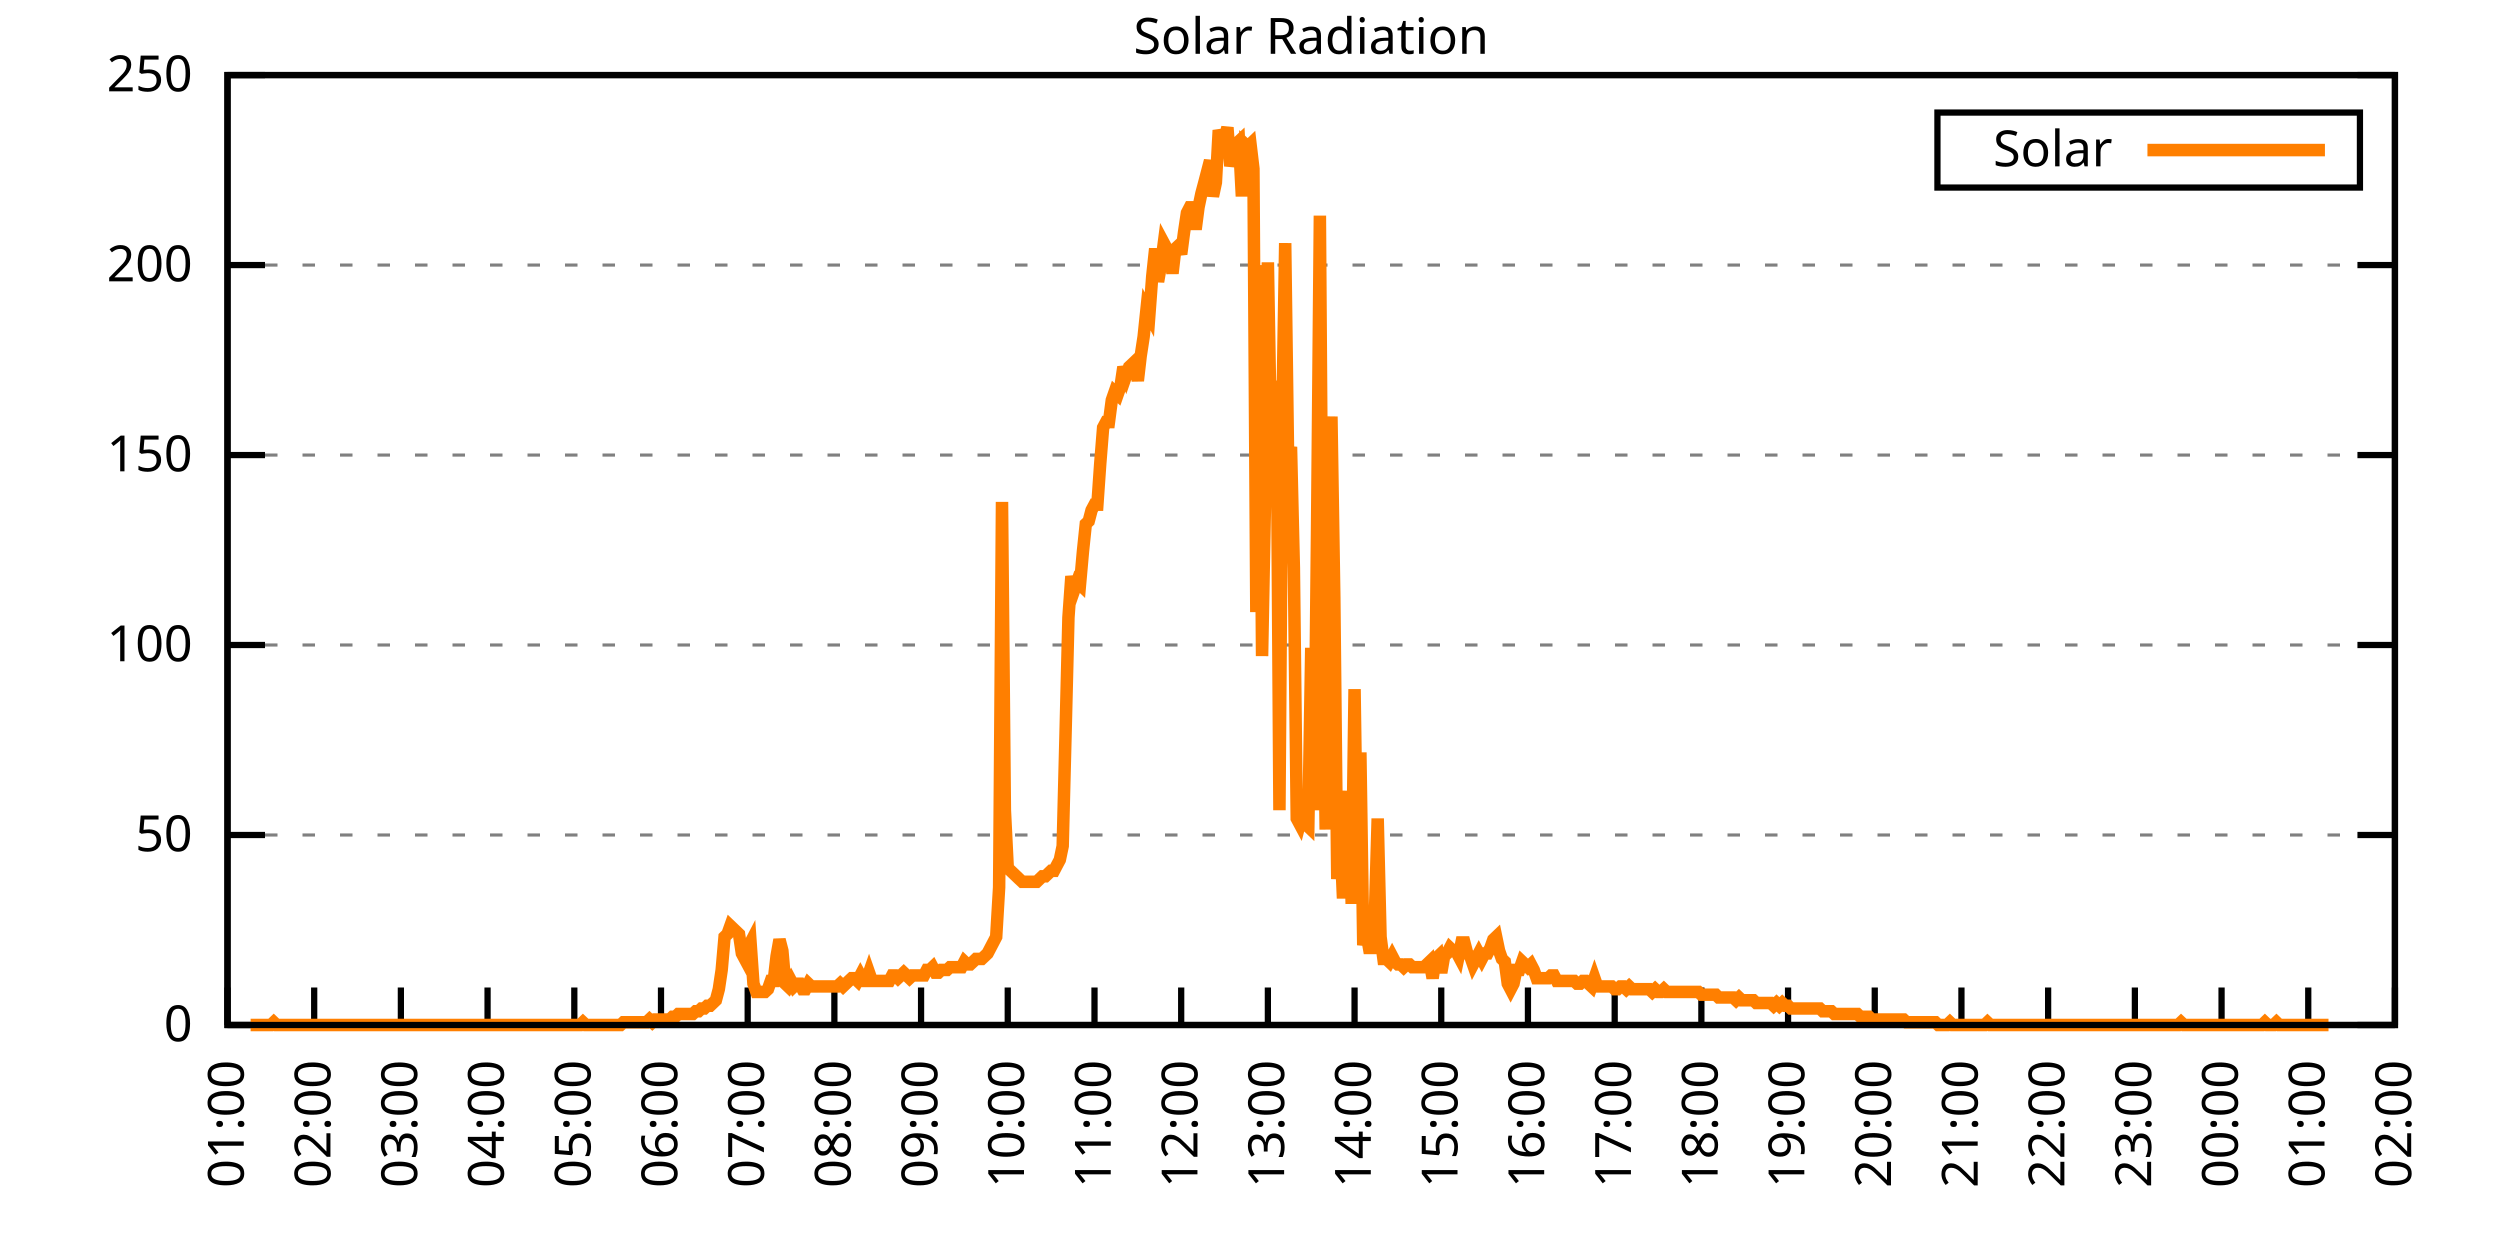
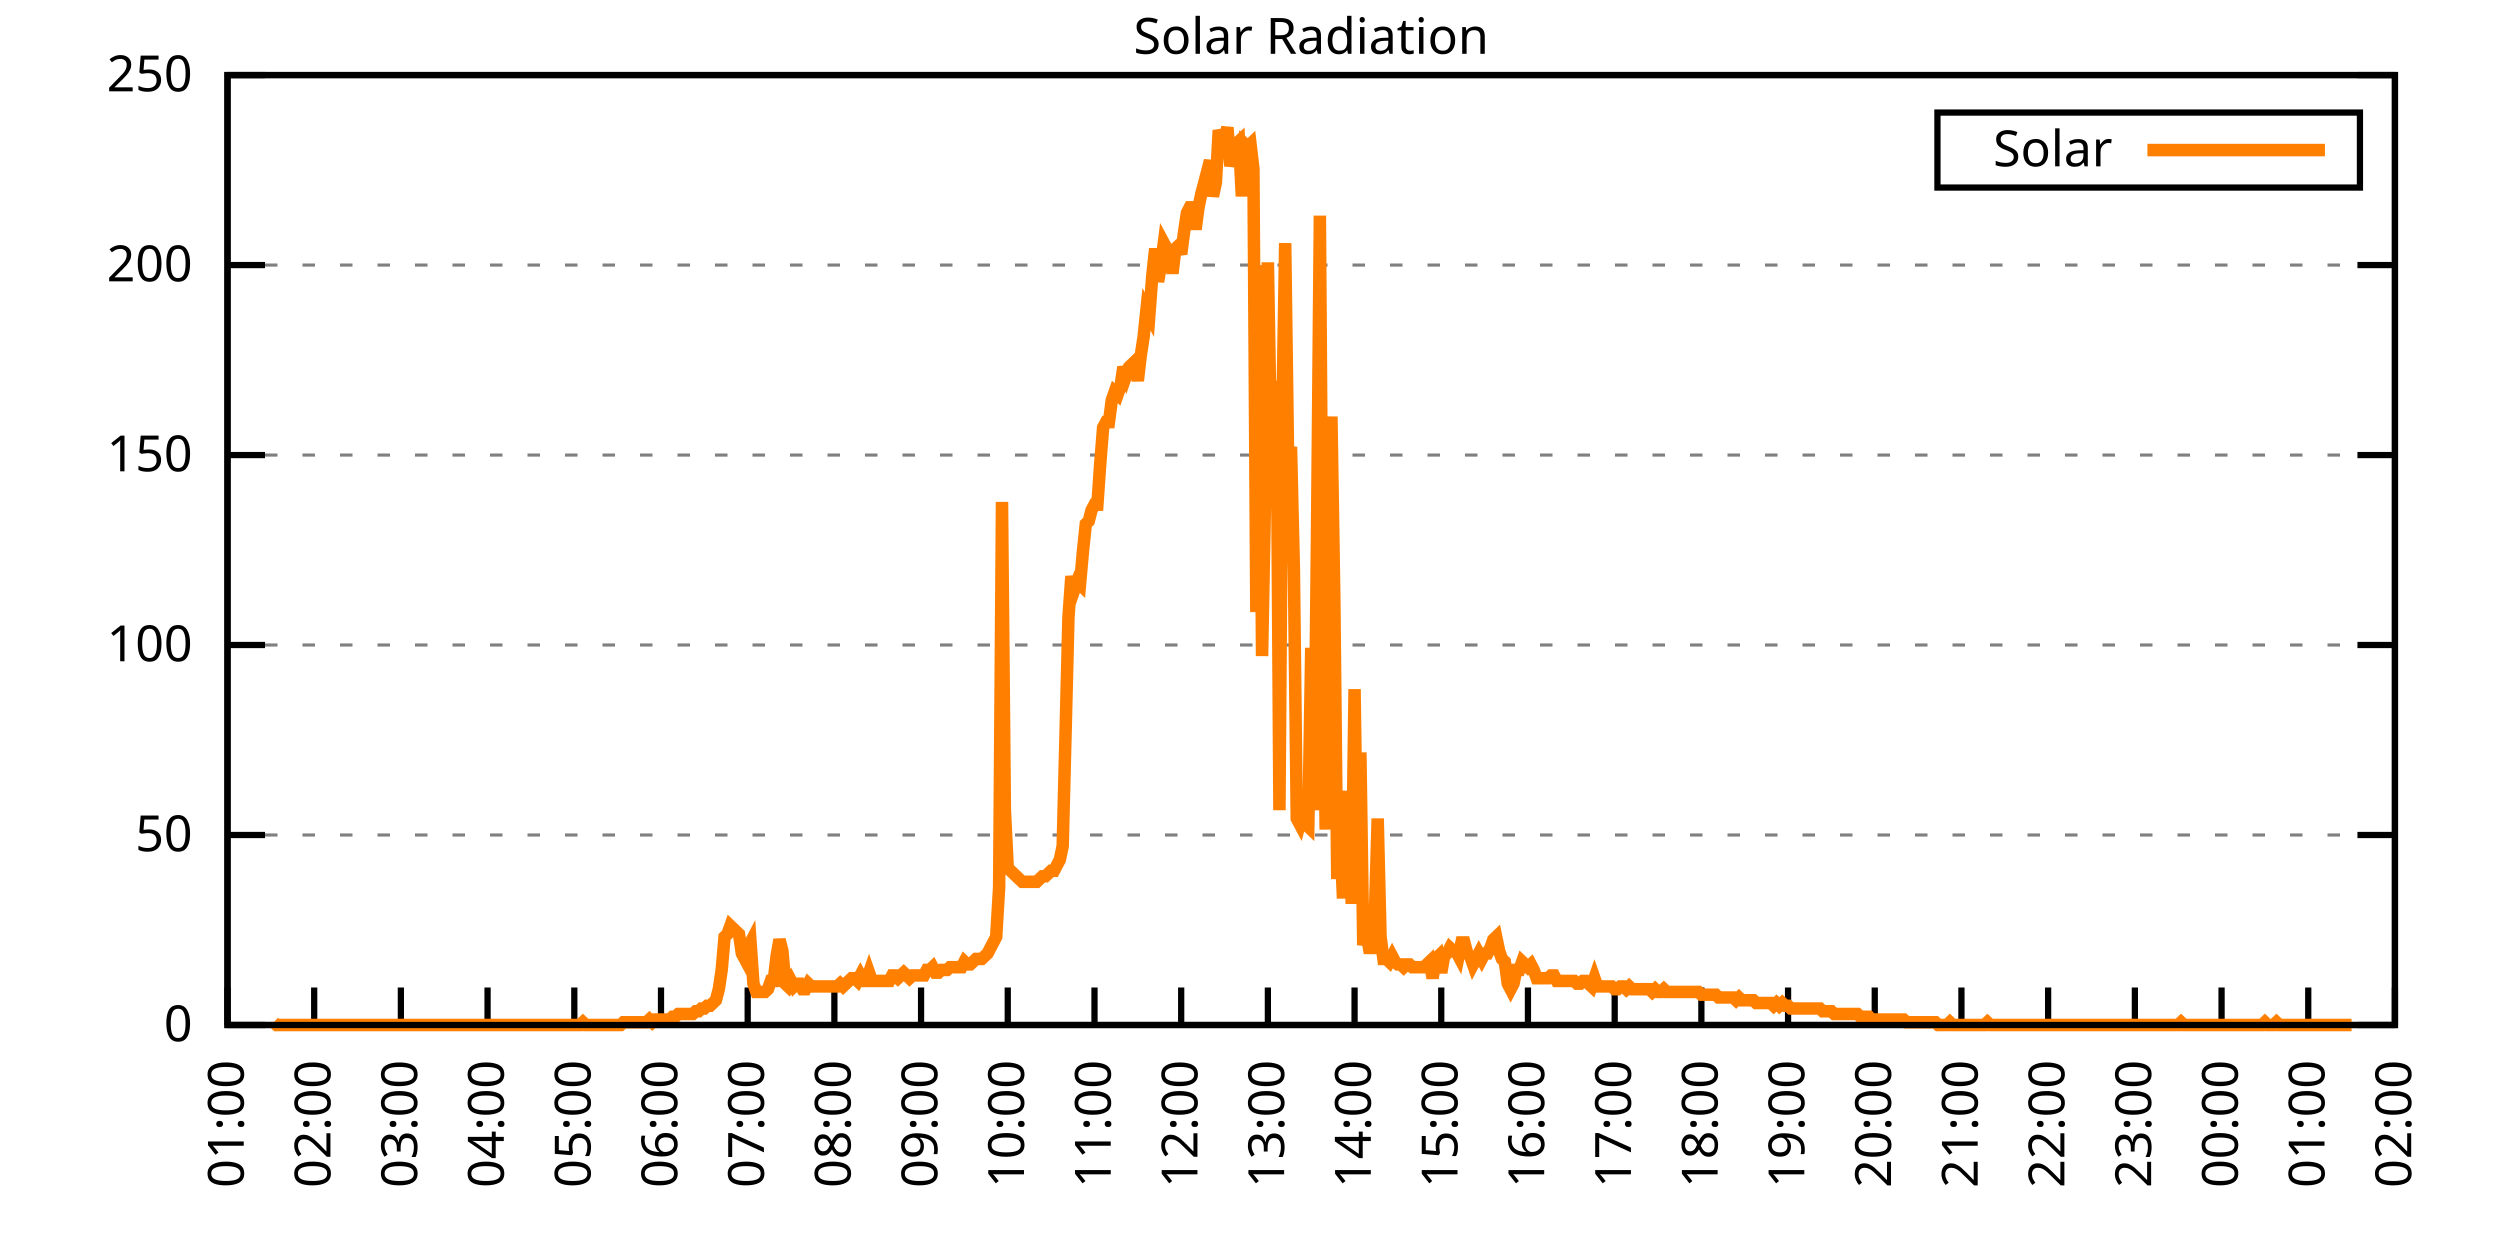
<svg xmlns="http://www.w3.org/2000/svg" xmlns:xlink="http://www.w3.org/1999/xlink" width="400" height="200" viewBox="0 0 400 200">
  <g id="gnuplot_canvas">
    <rect x="0" y="0" width="400" height="200" fill="none" />
    <defs>
      <circle id="gpDot" r="0.5" stroke-width="0.5" stroke="currentColor" />
      <path id="gpPt0" stroke-width="0.333" stroke="currentColor" d="M-1,0 h2 M0,-1 v2" />
      <path id="gpPt1" stroke-width="0.333" stroke="currentColor" d="M-1,-1 L1,1 M1,-1 L-1,1" />
      <path id="gpPt2" stroke-width="0.333" stroke="currentColor" d="M-1,0 L1,0 M0,-1 L0,1 M-1,-1 L1,1 M-1,1 L1,-1" />
      <rect id="gpPt3" stroke-width="0.333" stroke="currentColor" x="-1" y="-1" width="2" height="2" />
      <rect id="gpPt4" stroke-width="0.333" stroke="currentColor" fill="currentColor" x="-1" y="-1" width="2" height="2" />
      <circle id="gpPt5" stroke-width="0.333" stroke="currentColor" cx="0" cy="0" r="1" />
      <use xlink:href="#gpPt5" id="gpPt6" fill="currentColor" stroke="none" />
      <path id="gpPt7" stroke-width="0.333" stroke="currentColor" d="M0,-1.33 L-1.33,0.67 L1.33,0.67 z" />
      <use xlink:href="#gpPt7" id="gpPt8" fill="currentColor" stroke="none" />
      <use xlink:href="#gpPt7" id="gpPt9" stroke="currentColor" transform="rotate(180)" />
      <use xlink:href="#gpPt9" id="gpPt10" fill="currentColor" stroke="none" />
      <use xlink:href="#gpPt3" id="gpPt11" stroke="currentColor" transform="rotate(45)" />
      <use xlink:href="#gpPt11" id="gpPt12" fill="currentColor" stroke="none" />
      <path id="gpPt13" stroke-width="0.333" stroke="currentColor" d="M0,1.330 L1.265,0.411 L0.782,-1.067 L-0.782,-1.076 L-1.265,0.411 z" />
      <use xlink:href="#gpPt13" id="gpPt14" fill="currentColor" stroke="none" />
      <filter id="textbox" filterUnits="objectBoundingBox" x="0" y="0" height="1" width="1">
        <feFlood flood-color="white" flood-opacity="1" result="bgnd" />
        <feComposite in="SourceGraphic" in2="bgnd" operator="atop" />
      </filter>
      <filter id="greybox" filterUnits="objectBoundingBox" x="0" y="0" height="1" width="1">
        <feFlood flood-color="lightgrey" flood-opacity="1" result="grey" />
        <feComposite in="SourceGraphic" in2="grey" operator="atop" />
      </filter>
    </defs>
    <g fill="none" color="white" stroke="currentColor" stroke-width="1.00" stroke-linecap="butt" stroke-linejoin="miter">
</g>
    <g fill="none" color="black" stroke="currentColor" stroke-width="1.00" stroke-linecap="butt" stroke-linejoin="miter">
      <g stroke="none" shape-rendering="crispEdges">
        <polygon fill="rgb(255, 255, 255)" points="36.40,164.00 383.18,164.00 383.18,12.02 36.40,12.02 " />
      </g>
    </g>
    <g fill="none" color="black" stroke="currentColor" stroke-width="1.00" stroke-linecap="butt" stroke-linejoin="miter">
</g>
    <g fill="none" color="black" stroke="black" stroke-width="0.50" stroke-linecap="butt" stroke-linejoin="miter">
</g>
    <g fill="none" color="gray" stroke="currentColor" stroke-width="0.50" stroke-linecap="butt" stroke-linejoin="miter">
      <path stroke="gray" stroke-dasharray="2,4" class="gridline" d="M36.40,164.00 L383.19,164.00  " />
    </g>
    <g fill="none" color="gray" stroke="gray" stroke-width="1.00" stroke-linecap="butt" stroke-linejoin="miter">
</g>
    <g fill="none" color="black" stroke="currentColor" stroke-width="1.00" stroke-linecap="butt" stroke-linejoin="miter">
      <path stroke="black" d="M36.40,164.00 L42.40,164.00 M383.19,164.00 L377.19,164.00  " />
      <g transform="translate(30.80,166.60)" stroke="none" fill="black" font-family="Sans" font-size="8.00" text-anchor="end">
        <text>
          <tspan font-family="Sans"> 0</tspan>
        </text>
      </g>
    </g>
    <g fill="none" color="black" stroke="currentColor" stroke-width="1.00" stroke-linecap="butt" stroke-linejoin="miter">
</g>
    <g fill="none" color="black" stroke="black" stroke-width="0.50" stroke-linecap="butt" stroke-linejoin="miter">
</g>
    <g fill="none" color="gray" stroke="currentColor" stroke-width="0.50" stroke-linecap="butt" stroke-linejoin="miter">
      <path stroke="gray" stroke-dasharray="2,4" class="gridline" d="M36.40,133.60 L383.19,133.60  " />
    </g>
    <g fill="none" color="gray" stroke="gray" stroke-width="1.00" stroke-linecap="butt" stroke-linejoin="miter">
</g>
    <g fill="none" color="black" stroke="currentColor" stroke-width="1.00" stroke-linecap="butt" stroke-linejoin="miter">
      <path stroke="black" d="M36.40,133.60 L42.40,133.60 M383.19,133.60 L377.19,133.60  " />
      <g transform="translate(30.80,136.20)" stroke="none" fill="black" font-family="Sans" font-size="8.00" text-anchor="end">
        <text>
          <tspan font-family="Sans"> 50</tspan>
        </text>
      </g>
    </g>
    <g fill="none" color="black" stroke="currentColor" stroke-width="1.00" stroke-linecap="butt" stroke-linejoin="miter">
</g>
    <g fill="none" color="black" stroke="black" stroke-width="0.50" stroke-linecap="butt" stroke-linejoin="miter">
</g>
    <g fill="none" color="gray" stroke="currentColor" stroke-width="0.50" stroke-linecap="butt" stroke-linejoin="miter">
      <path stroke="gray" stroke-dasharray="2,4" class="gridline" d="M36.40,103.20 L383.19,103.20  " />
    </g>
    <g fill="none" color="gray" stroke="gray" stroke-width="1.00" stroke-linecap="butt" stroke-linejoin="miter">
</g>
    <g fill="none" color="black" stroke="currentColor" stroke-width="1.00" stroke-linecap="butt" stroke-linejoin="miter">
      <path stroke="black" d="M36.40,103.20 L42.40,103.20 M383.19,103.20 L377.19,103.20  " />
      <g transform="translate(30.80,105.80)" stroke="none" fill="black" font-family="Sans" font-size="8.00" text-anchor="end">
        <text>
          <tspan font-family="Sans"> 100</tspan>
        </text>
      </g>
    </g>
    <g fill="none" color="black" stroke="currentColor" stroke-width="1.00" stroke-linecap="butt" stroke-linejoin="miter">
</g>
    <g fill="none" color="black" stroke="black" stroke-width="0.50" stroke-linecap="butt" stroke-linejoin="miter">
</g>
    <g fill="none" color="gray" stroke="currentColor" stroke-width="0.50" stroke-linecap="butt" stroke-linejoin="miter">
      <path stroke="gray" stroke-dasharray="2,4" class="gridline" d="M36.40,72.81 L383.19,72.81  " />
    </g>
    <g fill="none" color="gray" stroke="gray" stroke-width="1.00" stroke-linecap="butt" stroke-linejoin="miter">
</g>
    <g fill="none" color="black" stroke="currentColor" stroke-width="1.00" stroke-linecap="butt" stroke-linejoin="miter">
      <path stroke="black" d="M36.40,72.81 L42.40,72.81 M383.19,72.81 L377.19,72.81  " />
      <g transform="translate(30.80,75.41)" stroke="none" fill="black" font-family="Sans" font-size="8.00" text-anchor="end">
        <text>
          <tspan font-family="Sans"> 150</tspan>
        </text>
      </g>
    </g>
    <g fill="none" color="black" stroke="currentColor" stroke-width="1.00" stroke-linecap="butt" stroke-linejoin="miter">
</g>
    <g fill="none" color="black" stroke="black" stroke-width="0.50" stroke-linecap="butt" stroke-linejoin="miter">
</g>
    <g fill="none" color="gray" stroke="currentColor" stroke-width="0.50" stroke-linecap="butt" stroke-linejoin="miter">
      <path stroke="gray" stroke-dasharray="2,4" class="gridline" d="M36.40,42.41 L383.19,42.41  " />
    </g>
    <g fill="none" color="gray" stroke="gray" stroke-width="1.00" stroke-linecap="butt" stroke-linejoin="miter">
</g>
    <g fill="none" color="black" stroke="currentColor" stroke-width="1.00" stroke-linecap="butt" stroke-linejoin="miter">
      <path stroke="black" d="M36.40,42.41 L42.40,42.41 M383.19,42.41 L377.19,42.41  " />
      <g transform="translate(30.80,45.01)" stroke="none" fill="black" font-family="Sans" font-size="8.00" text-anchor="end">
        <text>
          <tspan font-family="Sans"> 200</tspan>
        </text>
      </g>
    </g>
    <g fill="none" color="black" stroke="currentColor" stroke-width="1.00" stroke-linecap="butt" stroke-linejoin="miter">
</g>
    <g fill="none" color="black" stroke="black" stroke-width="0.50" stroke-linecap="butt" stroke-linejoin="miter">
</g>
    <g fill="none" color="gray" stroke="currentColor" stroke-width="0.50" stroke-linecap="butt" stroke-linejoin="miter">
      <path stroke="gray" stroke-dasharray="2,4" class="gridline" d="M36.40,12.01 L383.19,12.01  " />
    </g>
    <g fill="none" color="gray" stroke="gray" stroke-width="1.00" stroke-linecap="butt" stroke-linejoin="miter">
</g>
    <g fill="none" color="black" stroke="currentColor" stroke-width="1.00" stroke-linecap="butt" stroke-linejoin="miter">
      <path stroke="black" d="M36.40,12.01 L42.40,12.01 M383.19,12.01 L377.19,12.01  " />
      <g transform="translate(30.80,14.61)" stroke="none" fill="black" font-family="Sans" font-size="8.00" text-anchor="end">
        <text>
          <tspan font-family="Sans"> 250</tspan>
        </text>
      </g>
    </g>
    <g fill="none" color="black" stroke="currentColor" stroke-width="1.00" stroke-linecap="butt" stroke-linejoin="miter">
      <path stroke="black" d="M36.40,164.00 L36.40,158.00  " />
      <g transform="translate(39.00,169.60) rotate(270.00)" stroke="none" fill="black" font-family="Sans" font-size="8.00" text-anchor="end">
        <text>
          <tspan font-family="Sans">01:00</tspan>
        </text>
      </g>
    </g>
    <g fill="none" color="black" stroke="currentColor" stroke-width="1.00" stroke-linecap="butt" stroke-linejoin="miter">
      <path stroke="black" d="M50.27,164.00 L50.27,158.00  " />
      <g transform="translate(52.87,169.60) rotate(270.00)" stroke="none" fill="black" font-family="Sans" font-size="8.00" text-anchor="end">
        <text>
          <tspan font-family="Sans">02:00</tspan>
        </text>
      </g>
    </g>
    <g fill="none" color="black" stroke="currentColor" stroke-width="1.00" stroke-linecap="butt" stroke-linejoin="miter">
      <path stroke="black" d="M64.14,164.00 L64.14,158.00  " />
      <g transform="translate(66.74,169.60) rotate(270.00)" stroke="none" fill="black" font-family="Sans" font-size="8.00" text-anchor="end">
        <text>
          <tspan font-family="Sans">03:00</tspan>
        </text>
      </g>
    </g>
    <g fill="none" color="black" stroke="currentColor" stroke-width="1.00" stroke-linecap="butt" stroke-linejoin="miter">
      <path stroke="black" d="M78.01,164.00 L78.01,158.00  " />
      <g transform="translate(80.61,169.60) rotate(270.00)" stroke="none" fill="black" font-family="Sans" font-size="8.00" text-anchor="end">
        <text>
          <tspan font-family="Sans">04:00</tspan>
        </text>
      </g>
    </g>
    <g fill="none" color="black" stroke="currentColor" stroke-width="1.00" stroke-linecap="butt" stroke-linejoin="miter">
      <path stroke="black" d="M91.89,164.00 L91.89,158.00  " />
      <g transform="translate(94.49,169.60) rotate(270.00)" stroke="none" fill="black" font-family="Sans" font-size="8.00" text-anchor="end">
        <text>
          <tspan font-family="Sans">05:00</tspan>
        </text>
      </g>
    </g>
    <g fill="none" color="black" stroke="currentColor" stroke-width="1.00" stroke-linecap="butt" stroke-linejoin="miter">
      <path stroke="black" d="M105.76,164.00 L105.76,158.00  " />
      <g transform="translate(108.36,169.60) rotate(270.00)" stroke="none" fill="black" font-family="Sans" font-size="8.00" text-anchor="end">
        <text>
          <tspan font-family="Sans">06:00</tspan>
        </text>
      </g>
    </g>
    <g fill="none" color="black" stroke="currentColor" stroke-width="1.00" stroke-linecap="butt" stroke-linejoin="miter">
      <path stroke="black" d="M119.63,164.00 L119.63,158.00  " />
      <g transform="translate(122.23,169.60) rotate(270.00)" stroke="none" fill="black" font-family="Sans" font-size="8.00" text-anchor="end">
        <text>
          <tspan font-family="Sans">07:00</tspan>
        </text>
      </g>
    </g>
    <g fill="none" color="black" stroke="currentColor" stroke-width="1.00" stroke-linecap="butt" stroke-linejoin="miter">
      <path stroke="black" d="M133.50,164.00 L133.50,158.00  " />
      <g transform="translate(136.10,169.60) rotate(270.00)" stroke="none" fill="black" font-family="Sans" font-size="8.00" text-anchor="end">
        <text>
          <tspan font-family="Sans">08:00</tspan>
        </text>
      </g>
    </g>
    <g fill="none" color="black" stroke="currentColor" stroke-width="1.00" stroke-linecap="butt" stroke-linejoin="miter">
      <path stroke="black" d="M147.37,164.00 L147.37,158.00  " />
      <g transform="translate(149.97,169.60) rotate(270.00)" stroke="none" fill="black" font-family="Sans" font-size="8.00" text-anchor="end">
        <text>
          <tspan font-family="Sans">09:00</tspan>
        </text>
      </g>
    </g>
    <g fill="none" color="black" stroke="currentColor" stroke-width="1.00" stroke-linecap="butt" stroke-linejoin="miter">
      <path stroke="black" d="M161.24,164.00 L161.24,158.00  " />
      <g transform="translate(163.84,169.60) rotate(270.00)" stroke="none" fill="black" font-family="Sans" font-size="8.00" text-anchor="end">
        <text>
          <tspan font-family="Sans">10:00</tspan>
        </text>
      </g>
    </g>
    <g fill="none" color="black" stroke="currentColor" stroke-width="1.00" stroke-linecap="butt" stroke-linejoin="miter">
      <path stroke="black" d="M175.12,164.00 L175.12,158.00  " />
      <g transform="translate(177.72,169.60) rotate(270.00)" stroke="none" fill="black" font-family="Sans" font-size="8.00" text-anchor="end">
        <text>
          <tspan font-family="Sans">11:00</tspan>
        </text>
      </g>
    </g>
    <g fill="none" color="black" stroke="currentColor" stroke-width="1.00" stroke-linecap="butt" stroke-linejoin="miter">
      <path stroke="black" d="M188.99,164.00 L188.99,158.00  " />
      <g transform="translate(191.59,169.60) rotate(270.00)" stroke="none" fill="black" font-family="Sans" font-size="8.00" text-anchor="end">
        <text>
          <tspan font-family="Sans">12:00</tspan>
        </text>
      </g>
    </g>
    <g fill="none" color="black" stroke="currentColor" stroke-width="1.00" stroke-linecap="butt" stroke-linejoin="miter">
      <path stroke="black" d="M202.86,164.00 L202.86,158.00  " />
      <g transform="translate(205.46,169.60) rotate(270.00)" stroke="none" fill="black" font-family="Sans" font-size="8.00" text-anchor="end">
        <text>
          <tspan font-family="Sans">13:00</tspan>
        </text>
      </g>
    </g>
    <g fill="none" color="black" stroke="currentColor" stroke-width="1.00" stroke-linecap="butt" stroke-linejoin="miter">
      <path stroke="black" d="M216.73,164.00 L216.73,158.00  " />
      <g transform="translate(219.33,169.60) rotate(270.00)" stroke="none" fill="black" font-family="Sans" font-size="8.00" text-anchor="end">
        <text>
          <tspan font-family="Sans">14:00</tspan>
        </text>
      </g>
    </g>
    <g fill="none" color="black" stroke="currentColor" stroke-width="1.00" stroke-linecap="butt" stroke-linejoin="miter">
      <path stroke="black" d="M230.60,164.00 L230.60,158.00  " />
      <g transform="translate(233.20,169.60) rotate(270.00)" stroke="none" fill="black" font-family="Sans" font-size="8.00" text-anchor="end">
        <text>
          <tspan font-family="Sans">15:00</tspan>
        </text>
      </g>
    </g>
    <g fill="none" color="black" stroke="currentColor" stroke-width="1.00" stroke-linecap="butt" stroke-linejoin="miter">
      <path stroke="black" d="M244.47,164.00 L244.47,158.00  " />
      <g transform="translate(247.07,169.60) rotate(270.00)" stroke="none" fill="black" font-family="Sans" font-size="8.00" text-anchor="end">
        <text>
          <tspan font-family="Sans">16:00</tspan>
        </text>
      </g>
    </g>
    <g fill="none" color="black" stroke="currentColor" stroke-width="1.00" stroke-linecap="butt" stroke-linejoin="miter">
      <path stroke="black" d="M258.35,164.00 L258.35,158.00  " />
      <g transform="translate(260.95,169.60) rotate(270.00)" stroke="none" fill="black" font-family="Sans" font-size="8.00" text-anchor="end">
        <text>
          <tspan font-family="Sans">17:00</tspan>
        </text>
      </g>
    </g>
    <g fill="none" color="black" stroke="currentColor" stroke-width="1.00" stroke-linecap="butt" stroke-linejoin="miter">
      <path stroke="black" d="M272.22,164.00 L272.22,158.00  " />
      <g transform="translate(274.82,169.60) rotate(270.00)" stroke="none" fill="black" font-family="Sans" font-size="8.00" text-anchor="end">
        <text>
          <tspan font-family="Sans">18:00</tspan>
        </text>
      </g>
    </g>
    <g fill="none" color="black" stroke="currentColor" stroke-width="1.00" stroke-linecap="butt" stroke-linejoin="miter">
      <path stroke="black" d="M286.09,164.00 L286.09,158.00  " />
      <g transform="translate(288.69,169.60) rotate(270.00)" stroke="none" fill="black" font-family="Sans" font-size="8.00" text-anchor="end">
        <text>
          <tspan font-family="Sans">19:00</tspan>
        </text>
      </g>
    </g>
    <g fill="none" color="black" stroke="currentColor" stroke-width="1.00" stroke-linecap="butt" stroke-linejoin="miter">
      <path stroke="black" d="M299.96,164.00 L299.96,158.00  " />
      <g transform="translate(302.56,169.60) rotate(270.00)" stroke="none" fill="black" font-family="Sans" font-size="8.00" text-anchor="end">
        <text>
          <tspan font-family="Sans">20:00</tspan>
        </text>
      </g>
    </g>
    <g fill="none" color="black" stroke="currentColor" stroke-width="1.00" stroke-linecap="butt" stroke-linejoin="miter">
      <path stroke="black" d="M313.83,164.00 L313.83,158.00  " />
      <g transform="translate(316.43,169.60) rotate(270.00)" stroke="none" fill="black" font-family="Sans" font-size="8.00" text-anchor="end">
        <text>
          <tspan font-family="Sans">21:00</tspan>
        </text>
      </g>
    </g>
    <g fill="none" color="black" stroke="currentColor" stroke-width="1.00" stroke-linecap="butt" stroke-linejoin="miter">
      <path stroke="black" d="M327.70,164.00 L327.70,158.00  " />
      <g transform="translate(330.30,169.60) rotate(270.00)" stroke="none" fill="black" font-family="Sans" font-size="8.00" text-anchor="end">
        <text>
          <tspan font-family="Sans">22:00</tspan>
        </text>
      </g>
    </g>
    <g fill="none" color="black" stroke="currentColor" stroke-width="1.00" stroke-linecap="butt" stroke-linejoin="miter">
      <path stroke="black" d="M341.58,164.00 L341.58,158.00  " />
      <g transform="translate(344.18,169.60) rotate(270.00)" stroke="none" fill="black" font-family="Sans" font-size="8.00" text-anchor="end">
        <text>
          <tspan font-family="Sans">23:00</tspan>
        </text>
      </g>
    </g>
    <g fill="none" color="black" stroke="currentColor" stroke-width="1.00" stroke-linecap="butt" stroke-linejoin="miter">
      <path stroke="black" d="M355.45,164.00 L355.45,158.00  " />
      <g transform="translate(358.05,169.60) rotate(270.00)" stroke="none" fill="black" font-family="Sans" font-size="8.00" text-anchor="end">
        <text>
          <tspan font-family="Sans">00:00</tspan>
        </text>
      </g>
    </g>
    <g fill="none" color="black" stroke="currentColor" stroke-width="1.00" stroke-linecap="butt" stroke-linejoin="miter">
      <path stroke="black" d="M369.32,164.00 L369.32,158.00  " />
      <g transform="translate(371.92,169.60) rotate(270.00)" stroke="none" fill="black" font-family="Sans" font-size="8.00" text-anchor="end">
        <text>
          <tspan font-family="Sans">01:00</tspan>
        </text>
      </g>
    </g>
    <g fill="none" color="black" stroke="currentColor" stroke-width="1.00" stroke-linecap="butt" stroke-linejoin="miter">
      <path stroke="black" d="M383.19,164.00 L383.19,158.00  " />
      <g transform="translate(385.79,169.60) rotate(270.00)" stroke="none" fill="black" font-family="Sans" font-size="8.00" text-anchor="end">
        <text>
          <tspan font-family="Sans">02:00</tspan>
        </text>
      </g>
    </g>
    <g fill="none" color="black" stroke="currentColor" stroke-width="1.00" stroke-linecap="butt" stroke-linejoin="miter">
</g>
    <g fill="none" color="black" stroke="currentColor" stroke-width="1.00" stroke-linecap="butt" stroke-linejoin="miter">
      <path stroke="black" d="M36.40,12.01 L36.40,164.00 L383.19,164.00 L383.19,12.01 L36.40,12.01 Z  " />
    </g>
    <g fill="none" color="black" stroke="currentColor" stroke-width="1.00" stroke-linecap="butt" stroke-linejoin="miter">
</g>
    <g fill="none" color="black" stroke="currentColor" stroke-width="1.00" stroke-linecap="butt" stroke-linejoin="miter">
      <path stroke="black" d="M309.99,30.01 L309.99,18.01 L377.59,18.01 L377.59,30.01 L309.99,30.01 Z  " />
    </g>
    <g id="Solar_Radiation_plot_1">
      <g fill="none" color="white" stroke="black" stroke-width="2.00" stroke-linecap="butt" stroke-linejoin="miter">
</g>
      <g fill="none" color="black" stroke="currentColor" stroke-width="2.00" stroke-linecap="butt" stroke-linejoin="miter">
        <g transform="translate(337.99,26.61)" stroke="none" fill="black" font-family="Sans" font-size="8.00" text-anchor="end">
          <text>
            <tspan font-family="Sans">Solar</tspan>
          </text>
        </g>
      </g>
      <g fill="none" color="black" stroke="currentColor" stroke-width="2.00" stroke-linecap="butt" stroke-linejoin="miter">
-         <path stroke="rgb(255, 127,   0)" d="M343.59,24.01 L371.99,24.01 M40.10,164.00 L40.56,164.00 L41.02,164.00 L41.49,164.00 L41.95,164.00 L42.41,164.00   L42.87,164.00 L43.34,164.00 L43.80,163.56 L44.26,164.00 L44.72,164.00 L45.19,164.00 L45.65,164.00 L46.11,164.00   L46.57,164.00 L47.03,164.00 L47.50,164.00 L47.96,164.00 L48.42,164.00 L48.88,164.00 L49.35,164.00 L49.81,164.00   L50.27,164.00 L50.73,164.00 L51.20,164.00 L51.66,164.00 L52.12,164.00 L52.58,164.00 L53.05,164.00 L53.51,164.00   L53.97,164.00 L54.43,164.00 L54.90,164.00 L55.36,164.00 L55.82,164.00 L56.28,164.00 L56.75,164.00 L57.21,164.00   L57.67,164.00 L58.13,164.00 L58.59,164.00 L59.06,164.00 L59.52,164.00 L59.98,164.00 L60.44,164.00 L60.91,164.00   L61.37,164.00 L61.83,164.00 L62.29,164.00 L62.76,164.00 L63.22,164.00 L63.68,164.00 L64.14,164.00 L64.61,164.00   L65.07,164.00 L65.53,164.00 L65.99,164.00 L66.46,164.00 L66.92,164.00 L67.38,164.00 L67.84,164.00 L68.30,164.00   L68.77,164.00 L69.23,164.00 L69.69,164.00 L70.15,164.00 L70.62,164.00 L71.08,164.00 L71.54,164.00 L72.00,164.00   L72.47,164.00 L72.93,164.00 L73.39,164.00 L73.85,164.00 L74.32,164.00 L74.78,164.00 L75.24,164.00 L75.70,164.00   L76.17,164.00 L76.63,164.00 L77.09,164.00 L77.55,164.00 L78.01,164.00 L78.48,164.00 L78.94,164.00 L79.40,164.00   L79.86,164.00 L80.33,164.00 L80.79,164.00 L81.25,164.00 L81.71,164.00 L82.18,164.00 L82.64,164.00 L83.10,164.00   L83.56,164.00 L84.03,164.00 L84.49,164.00 L84.95,164.00 L85.41,164.00 L85.88,164.00 L86.34,164.00 L86.80,164.00   L87.26,164.00 L87.72,164.00 L88.19,164.00 L88.65,164.00 L89.11,164.00 L89.57,164.00 L90.04,164.00 L90.50,164.00   L90.96,164.00 L91.42,164.00 L91.89,164.00 L92.35,164.00 L92.81,164.00 L93.27,163.56 L93.74,164.00 L94.20,164.00   L94.66,164.00 L95.12,164.00 L95.59,164.00 L96.05,164.00 L96.51,164.00 L96.97,164.00 L97.44,164.00 L97.90,164.00   L98.36,164.00 L98.82,164.00 L99.28,164.00 L99.75,163.56 L100.21,163.56 L100.67,163.56 L101.13,163.56 L101.60,163.56   L102.06,163.56 L102.52,163.56 L102.98,163.56 L103.45,163.56 L103.91,163.12 L104.37,163.56 L104.83,163.12 L105.30,163.12   L105.76,163.12 L106.22,163.12 L106.68,163.12 L107.15,163.12 L107.61,162.68 L108.07,162.68 L108.53,162.24 L108.99,162.24   L109.46,162.24 L109.92,162.24 L110.38,162.24 L110.84,162.24 L111.31,161.80 L111.77,161.80 L112.23,161.36 L112.69,161.36   L113.16,160.92 L113.62,160.92 L114.08,160.48 L114.54,160.04 L115.01,158.27 L115.47,155.19 L115.93,149.90 L116.39,149.46   L116.86,148.14 L117.32,148.58 L117.78,149.02 L118.24,149.46 L118.70,152.55 L119.17,153.43 L119.63,151.67 L120.09,150.79   L120.55,157.39 L121.02,158.71 L121.48,158.71 L121.94,158.71 L122.40,158.71 L122.87,158.27 L123.33,156.95 L123.79,156.95   L124.25,152.99 L124.72,150.34 L125.18,152.11 L125.64,157.39 L126.10,157.83 L126.57,156.95 L127.03,157.83 L127.49,157.39   L127.95,157.39 L128.41,158.27 L128.88,158.27 L129.34,157.39 L129.80,157.83 L130.26,157.83 L130.73,157.83 L131.19,157.83   L131.65,157.83 L132.11,157.83 L132.58,157.83 L133.04,157.83 L133.50,157.83 L133.96,157.83 L134.43,157.39 L134.89,157.83   L135.35,157.39 L135.81,156.95 L136.28,156.51 L136.74,156.51 L137.20,156.95 L137.66,156.07 L138.13,156.95 L138.59,156.95   L139.05,155.63 L139.51,156.95 L139.97,156.95 L140.44,156.95 L140.90,156.95 L141.36,156.95 L141.82,156.95 L142.29,156.95   L142.75,156.07 L143.21,156.07 L143.67,156.51 L144.14,156.07 L144.60,155.63 L145.06,156.07 L145.52,156.51 L145.99,156.07   L146.45,156.07 L146.91,156.07 L147.37,156.07 L147.84,156.07 L148.30,155.19 L148.76,155.19 L149.22,154.75 L149.68,155.63   L150.15,155.63 L150.61,155.19 L151.07,155.19 L151.53,155.19 L152.00,154.75 L152.46,154.75 L152.92,154.75 L153.38,154.75   L153.85,154.75 L154.31,153.87 L154.77,154.31 L155.23,154.31 L155.70,153.87 L156.16,153.43 L156.62,153.43 L157.08,153.43   L157.55,152.99 L158.01,152.55 L158.47,151.67 L158.93,150.79 L159.39,149.90 L159.86,141.98 L160.32,80.31 L160.78,129.64   L161.24,138.89 L161.71,139.33 L162.17,139.77 L162.63,140.21 L163.09,140.65 L163.56,141.09 L164.02,141.09 L164.48,141.09   L164.94,141.09 L165.41,141.09 L165.87,141.09 L166.33,140.65 L166.79,140.21 L167.26,140.21 L167.72,139.77 L168.18,139.33   L168.64,139.33 L169.10,138.45 L169.57,137.57 L170.03,135.37 L170.49,117.31 L170.95,98.81 L171.42,92.20 L171.88,94.40   L172.34,93.08 L172.80,93.52 L173.27,88.24 L173.73,83.83 L174.19,83.39 L174.65,81.63 L175.12,80.75 L175.58,80.75   L176.04,74.14 L176.50,68.41 L176.97,67.53 L177.43,67.53 L177.89,64.01 L178.35,62.69 L178.82,63.13 L179.28,61.81   L179.74,58.72 L180.20,60.04 L180.66,58.72 L181.13,58.28 L181.59,57.84 L182.05,60.93 L182.51,56.96 L182.98,53.88   L183.44,49.47 L183.90,50.35 L184.36,44.19 L184.83,39.78 L185.29,45.07 L185.75,42.42 L186.21,38.90 L186.68,39.78   L187.14,40.22 L187.60,43.75 L188.06,39.78 L188.53,39.34 L188.99,40.66 L189.45,37.14 L189.91,34.06 L190.37,33.17   L190.84,33.17 L191.30,36.70 L191.76,33.17 L192.22,30.97 L192.69,29.21 L193.15,27.45 L193.61,25.69 L194.07,31.41   L194.54,29.21 L195.00,20.84 L195.46,22.16 L195.92,22.16 L196.39,20.40 L196.85,26.57 L197.31,24.81 L197.77,23.04   L198.24,22.60 L198.70,31.41 L199.16,23.04 L199.62,23.48 L200.08,23.04 L200.55,27.01 L201.01,97.93 L201.47,42.42   L201.93,104.97 L202.40,80.31 L202.86,41.98 L203.32,68.85 L203.78,67.09 L204.25,60.93 L204.71,129.64 L205.17,66.65   L205.63,38.90 L206.10,73.70 L206.56,71.50 L207.02,90.88 L207.48,130.96 L207.95,131.84 L208.41,130.08 L208.87,131.84   L209.33,132.28 L209.80,103.65 L210.26,129.64 L210.72,85.59 L211.18,34.50 L211.64,100.57 L212.11,132.73 L212.57,78.10   L213.03,66.65 L213.49,95.72 L213.96,140.65 L214.42,133.17 L214.88,143.74 L215.34,133.61 L215.81,126.56 L216.27,144.62   L216.73,110.26 L217.19,141.98 L217.66,120.39 L218.12,151.23 L218.58,149.02 L219.04,151.67 L219.51,151.67 L219.97,146.82   L220.43,130.96 L220.89,149.90 L221.35,153.43 L221.82,153.43 L222.28,153.87 L222.74,152.99 L223.20,153.87 L223.67,154.31   L224.13,154.31 L224.59,154.75 L225.05,154.31 L225.52,154.31 L225.98,154.75 L226.44,154.75 L226.90,154.75 L227.37,154.75   L227.83,154.75 L228.29,154.31 L228.75,153.87 L229.22,156.51 L229.68,153.43 L230.14,152.99 L230.60,155.63 L231.06,152.99   L231.53,152.55 L231.99,151.67 L232.45,152.11 L232.91,152.11 L233.38,152.99 L233.84,150.79 L234.30,150.79 L234.76,152.55   L235.23,152.99 L235.69,154.31 L236.15,153.43 L236.61,152.55 L237.08,153.43 L237.54,152.55 L238.00,152.55 L238.46,151.67   L238.93,150.34 L239.39,149.90 L239.85,152.11 L240.31,153.43 L240.77,153.87 L241.24,157.39 L241.70,158.27 L242.16,157.39   L242.62,155.19 L243.09,155.19 L243.55,153.87 L244.01,154.31 L244.47,154.75 L244.94,154.31 L245.40,155.19 L245.86,156.51   L246.32,156.51 L246.79,156.51 L247.25,156.51 L247.71,156.51 L248.17,156.07 L248.64,156.07 L249.10,156.95 L249.56,156.95   L250.02,156.95 L250.49,156.95 L250.95,156.95 L251.41,156.95 L251.87,156.95 L252.33,157.39 L252.80,157.39 L253.26,156.95   L253.72,156.95 L254.18,157.39 L254.65,157.83 L255.11,156.51 L255.57,157.83 L256.03,157.83 L256.50,157.83 L256.96,157.83   L257.42,157.83 L257.88,157.83 L258.35,158.27 L258.81,158.27 L259.27,157.83 L259.73,157.83 L260.20,158.27 L260.66,157.83   L261.12,158.27 L261.58,158.27 L262.04,158.27 L262.51,158.27 L262.97,158.27 L263.43,158.27 L263.89,158.27 L264.36,158.71   L264.82,158.27 L265.28,158.71 L265.74,158.71 L266.21,158.27 L266.67,158.71 L267.13,158.71 L267.59,158.71 L268.06,158.71   L268.52,158.71 L268.98,158.71 L269.44,158.71 L269.91,158.71 L270.37,158.71 L270.83,158.71 L271.29,158.71 L271.75,158.71   L272.22,159.15 L272.68,159.15 L273.14,159.15 L273.60,159.15 L274.07,159.15 L274.53,159.15 L274.99,159.60 L275.45,159.60   L275.92,159.60 L276.38,159.60 L276.84,159.60 L277.30,159.60 L277.77,160.04 L278.23,159.60 L278.69,160.04 L279.15,160.04   L279.62,160.04 L280.08,160.04 L280.54,160.04 L281.00,160.48 L281.46,160.48 L281.93,160.48 L282.39,160.48 L282.85,160.48   L283.31,160.48 L283.78,160.92 L284.24,160.48 L284.70,160.92 L285.16,160.48 L285.63,160.92 L286.09,160.92 L286.55,161.36   L287.01,161.36 L287.48,161.36 L287.94,161.36 L288.40,161.36 L288.86,161.36 L289.33,161.36 L289.79,161.36 L290.25,161.36   L290.71,161.36 L291.18,161.36 L291.64,161.80 L292.10,161.80 L292.56,161.80 L293.02,161.80 L293.49,162.24 L293.95,162.24   L294.41,162.24 L294.87,162.24 L295.34,162.24 L295.80,162.24 L296.26,162.24 L296.72,162.24 L297.19,162.24 L297.65,162.68   L298.11,162.68 L298.57,162.68 L299.04,162.68 L299.50,163.12 L299.96,163.12 L300.42,163.12 L300.89,163.12 L301.35,163.12   L301.81,163.12 L302.27,163.12 L302.73,163.12 L303.20,163.12 L303.66,163.12 L304.12,163.12 L304.58,163.12 L305.05,163.56   L305.51,163.56 L305.97,163.56 L306.43,163.56 L306.90,163.56 L307.36,163.56 L307.82,163.56 L308.28,163.56 L308.75,163.56   L309.21,163.56 L309.67,163.56 L310.13,164.00 L310.60,164.00 L311.06,164.00 L311.52,164.00 L311.98,163.56 L312.44,164.00   L312.91,164.00 L313.37,164.00 L313.83,164.00 L314.29,164.00 L314.76,164.00 L315.22,164.00 L315.68,164.00 L316.14,164.00   L316.61,164.00 L317.07,164.00 L317.53,164.00 L317.99,163.56 L318.46,164.00 L318.92,164.00 L319.38,164.00 L319.84,164.00   L320.31,164.00 L320.77,164.00 L321.23,164.00 L321.69,164.00 L322.15,164.00 L322.62,164.00 L323.08,164.00 L323.54,164.00   L324.00,164.00 L324.47,164.00 L324.93,164.00 L325.39,164.00 L325.85,164.00 L326.32,164.00 L326.78,164.00 L327.24,164.00   L327.70,164.00 L328.17,164.00 L328.63,164.00 L329.09,164.00 L329.55,164.00 L330.02,164.00 L330.48,164.00 L330.94,164.00   L331.40,164.00 L331.87,164.00 L332.33,164.00 L332.79,164.00 L333.25,164.00 L333.71,164.00 L334.18,164.00 L334.64,164.00   L335.10,164.00 L335.56,164.00 L336.03,164.00 L336.49,164.00 L336.95,164.00 L337.41,164.00 L337.88,164.00 L338.34,164.00   L338.80,164.00 L339.26,164.00 L339.73,164.00 L340.19,164.00 L340.65,164.00 L341.11,164.00 L341.58,164.00 L342.04,164.00   L342.50,164.00 L342.96,164.00 L343.42,164.00 L343.89,164.00 L344.35,164.00 L344.81,164.00 L345.27,164.00 L345.74,164.00   L346.20,164.00 L346.66,164.00 L347.12,164.00 L347.59,164.00 L348.05,164.00 L348.51,164.00 L348.97,163.56 L349.44,164.00   L349.90,164.00 L350.36,164.00 L350.82,164.00 L351.29,164.00 L351.75,164.00 L352.21,164.00 L352.67,164.00 L353.13,164.00   L353.60,164.00 L354.06,164.00 L354.52,164.00 L354.98,164.00 L355.45,164.00 L355.91,164.00 L356.37,164.00 L356.83,164.00   L357.30,164.00 L357.76,164.00 L358.22,164.00 L358.68,164.00 L359.15,164.00 L359.61,164.00 L360.07,164.00 L360.53,164.00   L361.00,164.00 L361.46,164.00 L361.92,164.00 L362.38,163.56 L362.84,164.00 L363.31,164.00 L363.77,164.00 L364.23,163.56   L364.69,164.00 L365.16,164.00 L365.62,164.00 L366.08,164.00 L366.54,164.00 L367.01,164.00 L367.47,164.00 L367.93,164.00   L368.39,164.00 L368.86,164.00 L369.32,164.00 L369.78,164.00 L370.24,164.00 L370.71,164.00 L371.17,164.00 L371.63,164.00   L372.09,164.00 L372.56,164.00  " />
+         <path stroke="rgb(255, 127,   0)" d="M343.59,24.01 L371.99,24.01 M43.80,163.56 L44.26,164.00 L44.72,164.00 L45.19,164.00 L45.65,164.00 L46.11,164.00   L46.57,164.00 L47.03,164.00 L47.50,164.00 L47.96,164.00 L48.42,164.00 L48.88,164.00 L49.35,164.00 L49.81,164.00   L50.27,164.00 L50.73,164.00 L51.20,164.00 L51.66,164.00 L52.12,164.00 L52.58,164.00 L53.05,164.00 L53.51,164.00   L53.97,164.00 L54.43,164.00 L54.90,164.00 L55.36,164.00 L55.82,164.00 L56.28,164.00 L56.75,164.00 L57.21,164.00   L57.67,164.00 L58.13,164.00 L58.59,164.00 L59.06,164.00 L59.52,164.00 L59.98,164.00 L60.44,164.00 L60.91,164.00   L61.37,164.00 L61.83,164.00 L62.29,164.00 L62.76,164.00 L63.22,164.00 L63.68,164.00 L64.14,164.00 L64.61,164.00   L65.07,164.00 L65.53,164.00 L65.99,164.00 L66.46,164.00 L66.92,164.00 L67.38,164.00 L67.84,164.00 L68.30,164.00   L68.77,164.00 L69.23,164.00 L69.69,164.00 L70.15,164.00 L70.62,164.00 L71.08,164.00 L71.54,164.00 L72.00,164.00   L72.47,164.00 L72.93,164.00 L73.39,164.00 L73.85,164.00 L74.32,164.00 L74.78,164.00 L75.24,164.00 L75.70,164.00   L76.17,164.00 L76.63,164.00 L77.09,164.00 L77.55,164.00 L78.01,164.00 L78.48,164.00 L78.94,164.00 L79.40,164.00   L79.86,164.00 L80.33,164.00 L80.79,164.00 L81.25,164.00 L81.71,164.00 L82.18,164.00 L82.64,164.00 L83.10,164.00   L83.56,164.00 L84.03,164.00 L84.49,164.00 L84.95,164.00 L85.41,164.00 L85.88,164.00 L86.34,164.00 L86.80,164.00   L87.26,164.00 L87.72,164.00 L88.19,164.00 L88.65,164.00 L89.11,164.00 L89.57,164.00 L90.04,164.00 L90.50,164.00   L90.96,164.00 L91.42,164.00 L91.89,164.00 L92.35,164.00 L92.81,164.00 L93.27,163.56 L93.74,164.00 L94.20,164.00   L94.66,164.00 L95.12,164.00 L95.59,164.00 L96.05,164.00 L96.51,164.00 L96.97,164.00 L97.44,164.00 L97.90,164.00   L98.36,164.00 L98.82,164.00 L99.28,164.00 L99.75,163.56 L100.21,163.56 L100.67,163.56 L101.13,163.56 L101.60,163.56   L102.06,163.56 L102.52,163.56 L102.98,163.56 L103.45,163.56 L103.91,163.12 L104.37,163.56 L104.83,163.12 L105.30,163.12   L105.76,163.12 L106.22,163.12 L106.68,163.12 L107.15,163.12 L107.61,162.68 L108.07,162.68 L108.53,162.24 L108.99,162.24   L109.46,162.24 L109.92,162.24 L110.38,162.24 L110.84,162.24 L111.31,161.80 L111.77,161.80 L112.23,161.36 L112.69,161.36   L113.16,160.92 L113.62,160.92 L114.08,160.48 L114.54,160.04 L115.01,158.27 L115.47,155.19 L115.93,149.90 L116.39,149.46   L116.86,148.14 L117.32,148.58 L117.78,149.02 L118.24,149.46 L118.70,152.55 L119.17,153.43 L119.63,151.67 L120.09,150.79   L120.55,157.39 L121.02,158.71 L121.48,158.71 L121.94,158.71 L122.40,158.71 L122.87,158.27 L123.33,156.95 L123.79,156.95   L124.25,152.99 L124.72,150.34 L125.18,152.11 L125.64,157.39 L126.10,157.83 L126.57,156.95 L127.03,157.83 L127.49,157.39   L127.95,157.39 L128.41,158.27 L128.88,158.27 L129.34,157.39 L129.80,157.83 L130.26,157.83 L130.73,157.83 L131.19,157.83   L131.65,157.83 L132.11,157.83 L132.58,157.83 L133.04,157.83 L133.50,157.83 L133.96,157.83 L134.43,157.39 L134.89,157.83   L135.35,157.39 L135.81,156.95 L136.28,156.51 L136.74,156.51 L137.20,156.95 L137.66,156.07 L138.13,156.95 L138.59,156.95   L139.05,155.63 L139.51,156.95 L139.97,156.95 L140.44,156.95 L140.90,156.95 L141.36,156.95 L141.82,156.95 L142.29,156.95   L142.75,156.07 L143.21,156.07 L143.67,156.51 L144.14,156.07 L144.60,155.63 L145.06,156.07 L145.52,156.51 L145.99,156.07   L146.45,156.07 L146.91,156.07 L147.37,156.07 L147.84,156.07 L148.30,155.19 L148.76,155.19 L149.22,154.75 L149.68,155.63   L150.15,155.63 L150.61,155.19 L151.07,155.19 L151.53,155.19 L152.00,154.75 L152.46,154.75 L152.92,154.75 L153.38,154.75   L153.85,154.75 L154.31,153.87 L154.77,154.31 L155.23,154.31 L155.70,153.87 L156.16,153.43 L156.62,153.43 L157.08,153.43   L157.55,152.99 L158.01,152.55 L158.47,151.67 L158.93,150.79 L159.39,149.90 L159.86,141.98 L160.32,80.31 L160.78,129.64   L161.24,138.89 L161.71,139.33 L162.17,139.77 L162.63,140.21 L163.09,140.65 L163.56,141.09 L164.02,141.09 L164.48,141.09   L164.94,141.09 L165.41,141.09 L165.87,141.09 L166.33,140.65 L166.79,140.21 L167.26,140.21 L167.72,139.77 L168.18,139.33   L168.64,139.33 L169.10,138.45 L169.57,137.57 L170.03,135.37 L170.49,117.31 L170.95,98.81 L171.42,92.20 L171.88,94.40   L172.34,93.08 L172.80,93.52 L173.27,88.24 L173.73,83.83 L174.19,83.39 L174.65,81.63 L175.12,80.75 L175.58,80.75   L176.04,74.14 L176.50,68.41 L176.97,67.53 L177.43,67.53 L177.89,64.01 L178.35,62.69 L178.82,63.13 L179.28,61.81   L179.74,58.72 L180.20,60.04 L180.66,58.72 L181.13,58.28 L181.59,57.84 L182.05,60.93 L182.51,56.96 L182.98,53.88   L183.44,49.47 L183.90,50.35 L184.36,44.19 L184.83,39.78 L185.29,45.07 L185.75,42.42 L186.21,38.90 L186.68,39.78   L187.14,40.22 L187.60,43.75 L188.06,39.78 L188.53,39.34 L188.99,40.66 L189.45,37.14 L189.91,34.06 L190.37,33.17   L190.84,33.17 L191.30,36.70 L191.76,33.17 L192.22,30.97 L192.69,29.21 L193.15,27.45 L193.61,25.69 L194.07,31.41   L194.54,29.21 L195.00,20.84 L195.46,22.16 L195.92,22.16 L196.39,20.40 L196.85,26.57 L197.31,24.81 L197.77,23.04   L198.24,22.60 L198.70,31.41 L199.16,23.04 L199.62,23.48 L200.08,23.04 L200.55,27.01 L201.01,97.93 L201.47,42.42   L201.93,104.97 L202.40,80.31 L202.86,41.98 L203.32,68.85 L203.78,67.09 L204.25,60.93 L204.71,129.64 L205.17,66.65   L205.63,38.90 L206.10,73.70 L206.56,71.50 L207.02,90.88 L207.48,130.96 L207.95,131.84 L208.41,130.08 L208.87,131.84   L209.33,132.28 L209.80,103.65 L210.26,129.64 L210.72,85.59 L211.18,34.50 L211.64,100.57 L212.11,132.73 L212.57,78.10   L213.03,66.65 L213.49,95.72 L213.96,140.65 L214.42,133.17 L214.88,143.74 L215.34,133.61 L215.81,126.56 L216.27,144.62   L216.73,110.26 L217.19,141.98 L217.66,120.39 L218.12,151.23 L218.58,149.02 L219.04,151.67 L219.51,151.67 L219.97,146.82   L220.43,130.96 L220.89,149.90 L221.35,153.43 L221.82,153.43 L222.28,153.87 L222.74,152.99 L223.20,153.87 L223.67,154.31   L224.13,154.31 L224.59,154.75 L225.05,154.31 L225.52,154.31 L225.98,154.75 L226.44,154.75 L226.90,154.75 L227.37,154.75   L227.83,154.75 L228.29,154.31 L228.75,153.87 L229.22,156.51 L229.68,153.43 L230.14,152.99 L230.60,155.63 L231.06,152.99   L231.53,152.55 L231.99,151.67 L232.45,152.11 L232.91,152.11 L233.38,152.99 L233.84,150.79 L234.30,150.79 L234.76,152.55   L235.23,152.99 L235.69,154.31 L236.15,153.43 L236.61,152.55 L237.08,153.43 L237.54,152.55 L238.00,152.55 L238.46,151.67   L238.93,150.34 L239.39,149.90 L239.85,152.11 L240.31,153.43 L240.77,153.87 L241.24,157.39 L241.70,158.27 L242.16,157.39   L242.62,155.19 L243.09,155.19 L243.55,153.87 L244.01,154.31 L244.47,154.75 L244.94,154.31 L245.40,155.19 L245.86,156.51   L246.32,156.51 L246.79,156.51 L247.25,156.51 L247.71,156.51 L248.17,156.07 L248.64,156.07 L249.10,156.95 L249.56,156.95   L250.02,156.95 L250.49,156.95 L250.95,156.95 L251.41,156.95 L251.87,156.95 L252.33,157.39 L252.80,157.39 L253.26,156.95   L253.72,156.95 L254.18,157.39 L254.65,157.83 L255.11,156.51 L255.57,157.83 L256.03,157.83 L256.50,157.83 L256.96,157.83   L257.42,157.83 L257.88,157.83 L258.35,158.27 L258.81,158.27 L259.27,157.83 L259.73,157.83 L260.20,158.27 L260.66,157.83   L261.12,158.27 L261.58,158.27 L262.04,158.27 L262.51,158.27 L262.97,158.27 L263.43,158.27 L263.89,158.27 L264.36,158.71   L264.82,158.27 L265.28,158.71 L265.74,158.71 L266.21,158.27 L266.67,158.71 L267.13,158.71 L267.59,158.71 L268.06,158.71   L268.52,158.71 L268.98,158.71 L269.44,158.71 L269.91,158.71 L270.37,158.71 L270.83,158.71 L271.29,158.71 L271.75,158.71   L272.22,159.15 L272.68,159.15 L273.14,159.15 L273.60,159.15 L274.07,159.15 L274.53,159.15 L274.99,159.60 L275.45,159.60   L275.92,159.60 L276.38,159.60 L276.84,159.60 L277.30,159.60 L277.77,160.04 L278.23,159.60 L278.69,160.04 L279.15,160.04   L279.62,160.04 L280.08,160.04 L280.54,160.04 L281.00,160.48 L281.46,160.48 L281.93,160.48 L282.39,160.48 L282.85,160.48   L283.31,160.48 L283.78,160.92 L284.24,160.48 L284.70,160.92 L285.16,160.48 L285.63,160.92 L286.09,160.92 L286.55,161.36   L287.01,161.36 L287.48,161.36 L287.94,161.36 L288.40,161.36 L288.86,161.36 L289.33,161.36 L289.79,161.36 L290.25,161.36   L290.71,161.36 L291.18,161.36 L291.64,161.80 L292.10,161.80 L292.56,161.80 L293.02,161.80 L293.49,162.24 L293.95,162.24   L294.41,162.24 L294.87,162.24 L295.34,162.24 L295.80,162.24 L296.26,162.24 L296.72,162.24 L297.19,162.24 L297.65,162.68   L298.11,162.68 L298.57,162.68 L299.04,162.68 L299.50,163.12 L299.96,163.12 L300.42,163.12 L300.89,163.12 L301.35,163.12   L301.81,163.12 L302.27,163.12 L302.73,163.12 L303.20,163.12 L303.66,163.12 L304.12,163.12 L304.58,163.12 L305.05,163.56   L305.51,163.56 L305.97,163.56 L306.43,163.56 L306.90,163.56 L307.36,163.56 L307.82,163.56 L308.28,163.56 L308.75,163.56   L309.21,163.56 L309.67,163.56 L310.13,164.00 L310.60,164.00 L311.06,164.00 L311.52,164.00 L311.98,163.56 L312.44,164.00   L312.91,164.00 L313.37,164.00 L313.83,164.00 L314.29,164.00 L314.76,164.00 L315.22,164.00 L315.68,164.00 L316.14,164.00   L316.61,164.00 L317.07,164.00 L317.53,164.00 L317.99,163.56 L318.46,164.00 L318.92,164.00 L319.38,164.00 L319.84,164.00   L320.31,164.00 L320.77,164.00 L321.23,164.00 L321.69,164.00 L322.15,164.00 L322.62,164.00 L323.08,164.00 L323.54,164.00   L324.00,164.00 L324.47,164.00 L324.93,164.00 L325.39,164.00 L325.85,164.00 L326.32,164.00 L326.78,164.00 L327.24,164.00   L327.70,164.00 L328.17,164.00 L328.63,164.00 L329.09,164.00 L329.55,164.00 L330.02,164.00 L330.48,164.00 L330.94,164.00   L331.40,164.00 L331.87,164.00 L332.33,164.00 L332.79,164.00 L333.25,164.00 L333.71,164.00 L334.18,164.00 L334.64,164.00   L335.10,164.00 L335.56,164.00 L336.03,164.00 L336.49,164.00 L336.95,164.00 L337.41,164.00 L337.88,164.00 L338.34,164.00   L338.80,164.00 L339.26,164.00 L339.73,164.00 L340.19,164.00 L340.65,164.00 L341.11,164.00 L341.58,164.00 L342.04,164.00   L342.50,164.00 L342.96,164.00 L343.42,164.00 L343.89,164.00 L344.35,164.00 L344.81,164.00 L345.27,164.00 L345.74,164.00   L346.20,164.00 L346.66,164.00 L347.12,164.00 L347.59,164.00 L348.05,164.00 L348.51,164.00 L348.97,163.56 L349.44,164.00   L349.90,164.00 L350.36,164.00 L350.82,164.00 L351.29,164.00 L351.75,164.00 L352.21,164.00 L352.67,164.00 L353.13,164.00   L353.60,164.00 L354.06,164.00 L354.52,164.00 L354.98,164.00 L355.45,164.00 L355.91,164.00 L356.37,164.00 L356.83,164.00   L357.30,164.00 L357.76,164.00 L358.22,164.00 L358.68,164.00 L359.15,164.00 L359.61,164.00 L360.07,164.00 L360.53,164.00   L361.00,164.00 L361.46,164.00 L361.92,164.00 L362.38,163.56 L362.84,164.00 L363.31,164.00 L363.77,164.00 L364.23,163.56   L364.69,164.00 L365.16,164.00 L365.62,164.00 L366.08,164.00 L366.54,164.00 L367.01,164.00 L367.47,164.00 L367.93,164.00   L368.39,164.00 L368.86,164.00 L369.32,164.00 L369.78,164.00 L370.24,164.00 L370.71,164.00 L371.17,164.00 L371.63,164.00   L372.09,164.00 L372.56,164.00 L373.02,164.00 L373.48,164.00 L373.94,164.00 L374.40,164.00 L374.87,164.00 L375.33,164.00   L375.79,164.00 L376.25,164.00  " />
      </g>
    </g>
    <g fill="none" color="black" stroke="currentColor" stroke-width="2.00" stroke-linecap="butt" stroke-linejoin="miter">
</g>
    <g fill="none" color="black" stroke="black" stroke-width="1.00" stroke-linecap="butt" stroke-linejoin="miter">
</g>
    <g fill="none" color="black" stroke="currentColor" stroke-width="1.00" stroke-linecap="butt" stroke-linejoin="miter">
      <path stroke="black" d="M36.40,12.01 L36.40,164.00 L383.19,164.00 L383.19,12.01 L36.40,12.01 Z  " />
      <g transform="translate(6.80,88.01) rotate(270.00)" stroke="none" fill="black" font-family="Sans" font-size="8.00" text-anchor="middle">
        <text />
      </g>
    </g>
    <g fill="none" color="black" stroke="currentColor" stroke-width="1.00" stroke-linecap="butt" stroke-linejoin="miter">
</g>
    <g fill="none" color="black" stroke="currentColor" stroke-width="1.00" stroke-linecap="butt" stroke-linejoin="miter">
      <g transform="translate(209.79,8.61)" stroke="none" fill="black" font-family="Sans" font-size="8.00" text-anchor="middle">
        <text>
          <tspan font-family="Sans">Solar Radiation</tspan>
        </text>
      </g>
    </g>
    <g fill="none" color="black" stroke="currentColor" stroke-width="1.00" stroke-linecap="butt" stroke-linejoin="miter">
</g>
  </g>
</svg>
